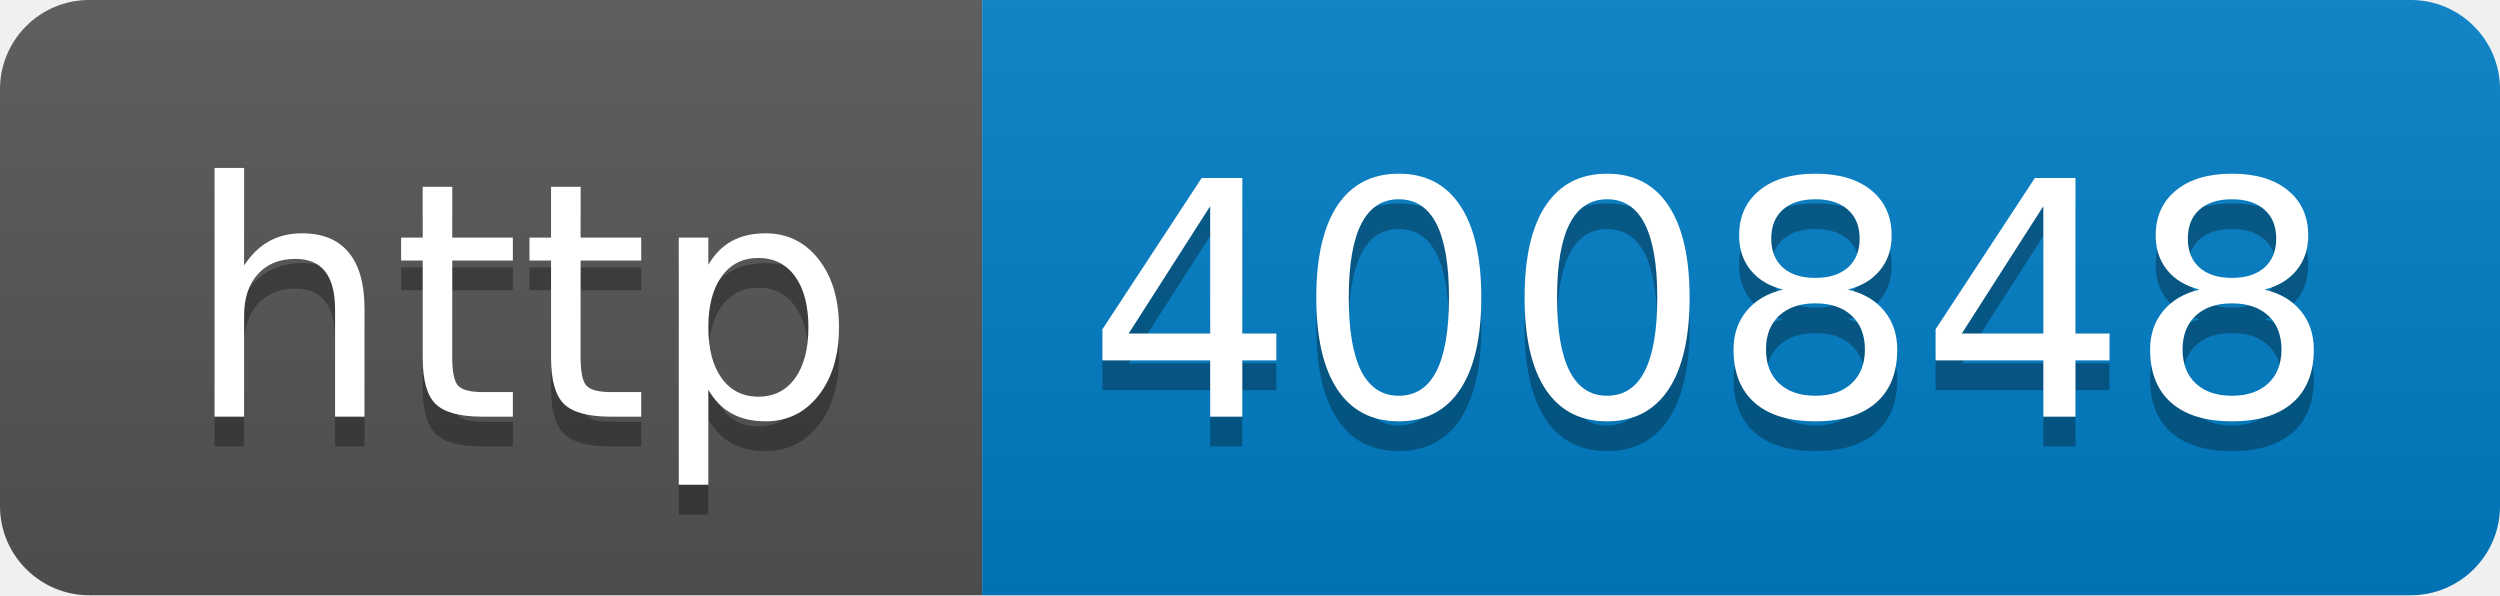
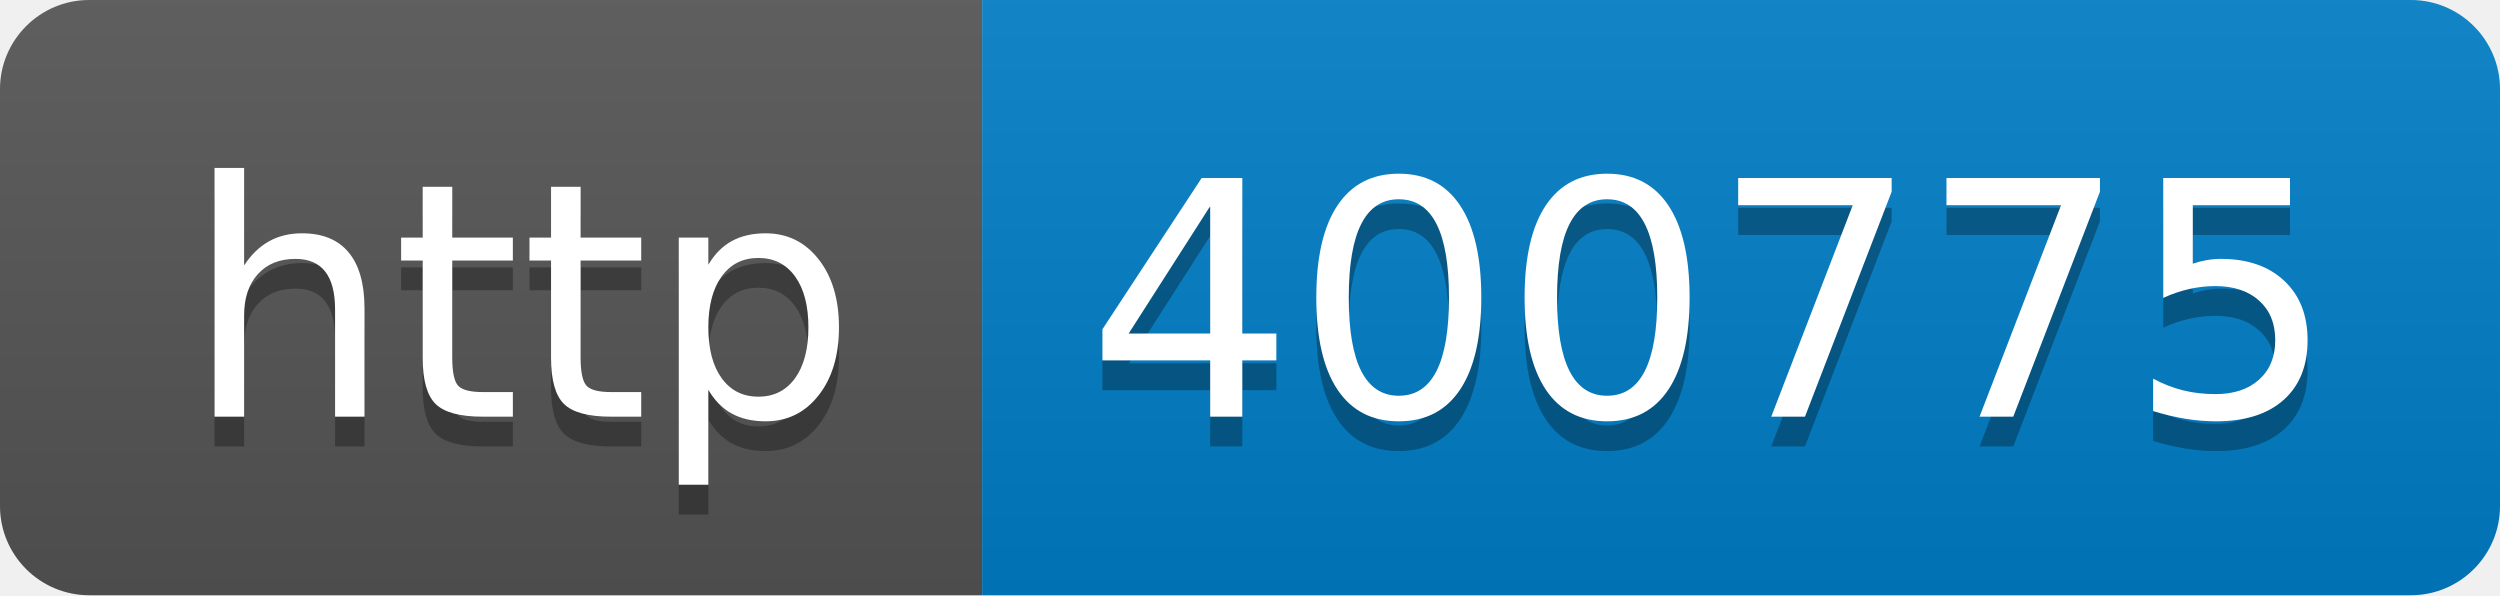
- <svg xmlns="http://www.w3.org/2000/svg" width="84" height="20" role="img" aria-label="http: 400848">
+ <svg xmlns="http://www.w3.org/2000/svg" width="84" height="20" role="img" aria-label="http: 400775">
  <linearGradient id="s" x2="0" y2="100%">
    <stop offset="0" stop-color="#bbb" stop-opacity=".1" />
    <stop offset="1" stop-opacity=".1" />
  </linearGradient>
  <clipPath id="r">
    <rect width="84" height="20" rx="3" fill="#fff" />
  </clipPath>
  <g clip-path="url(#r)">
    <rect width="33" height="20" fill="#555" />
    <rect x="33" width="51" height="20" fill="#007ec6" />
    <rect width="84" height="20" fill="url(#s)" />
  </g>
  <g fill="#fff" text-anchor="middle" font-family="Verdana,Geneva,DejaVu Sans,sans-serif" text-rendering="geometricPrecision" font-size="110">
    <text aria-hidden="true" x="175" y="150" fill="#010101" fill-opacity=".3" transform="scale(.1)" textLength="230">http</text>
    <text x="175" y="140" transform="scale(.1)" fill="#fff" textLength="230">http</text>
-     <text aria-hidden="true" x="575" y="150" fill="#010101" fill-opacity=".3" transform="scale(.1)" textLength="410">400848</text>
-     <text x="575" y="140" transform="scale(.1)" fill="#fff" textLength="410">400848</text>
+     <text aria-hidden="true" x="575" y="150" fill="#010101" fill-opacity=".3" transform="scale(.1)" textLength="410">400775</text>
+     <text x="575" y="140" transform="scale(.1)" fill="#fff" textLength="410">400775</text>
  </g>
</svg>
